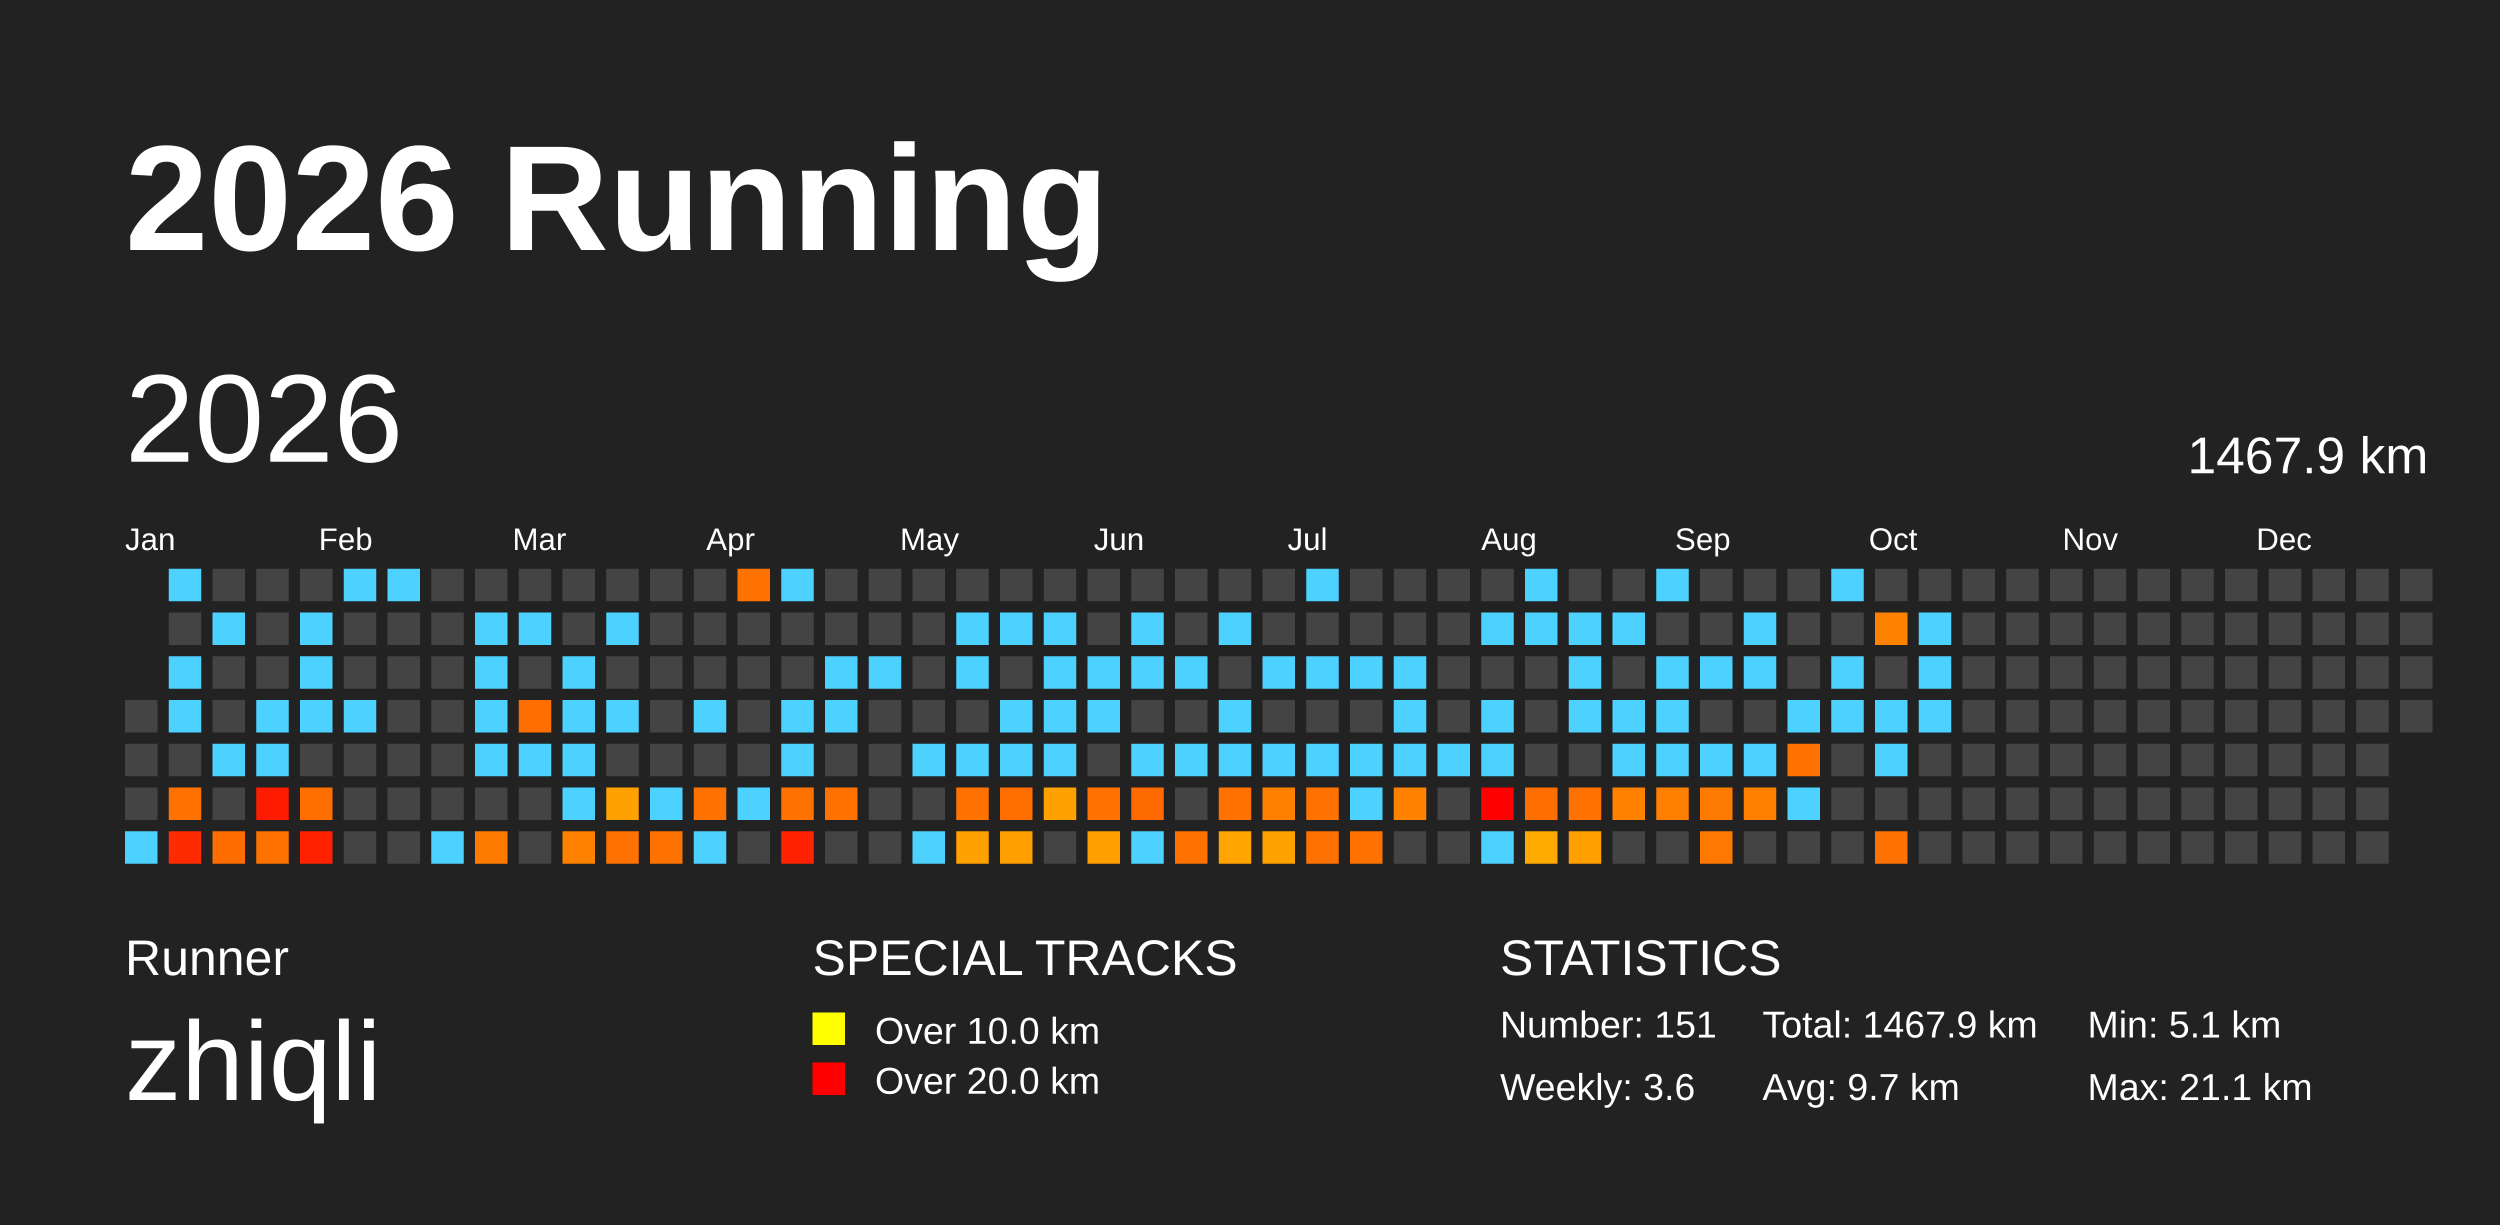
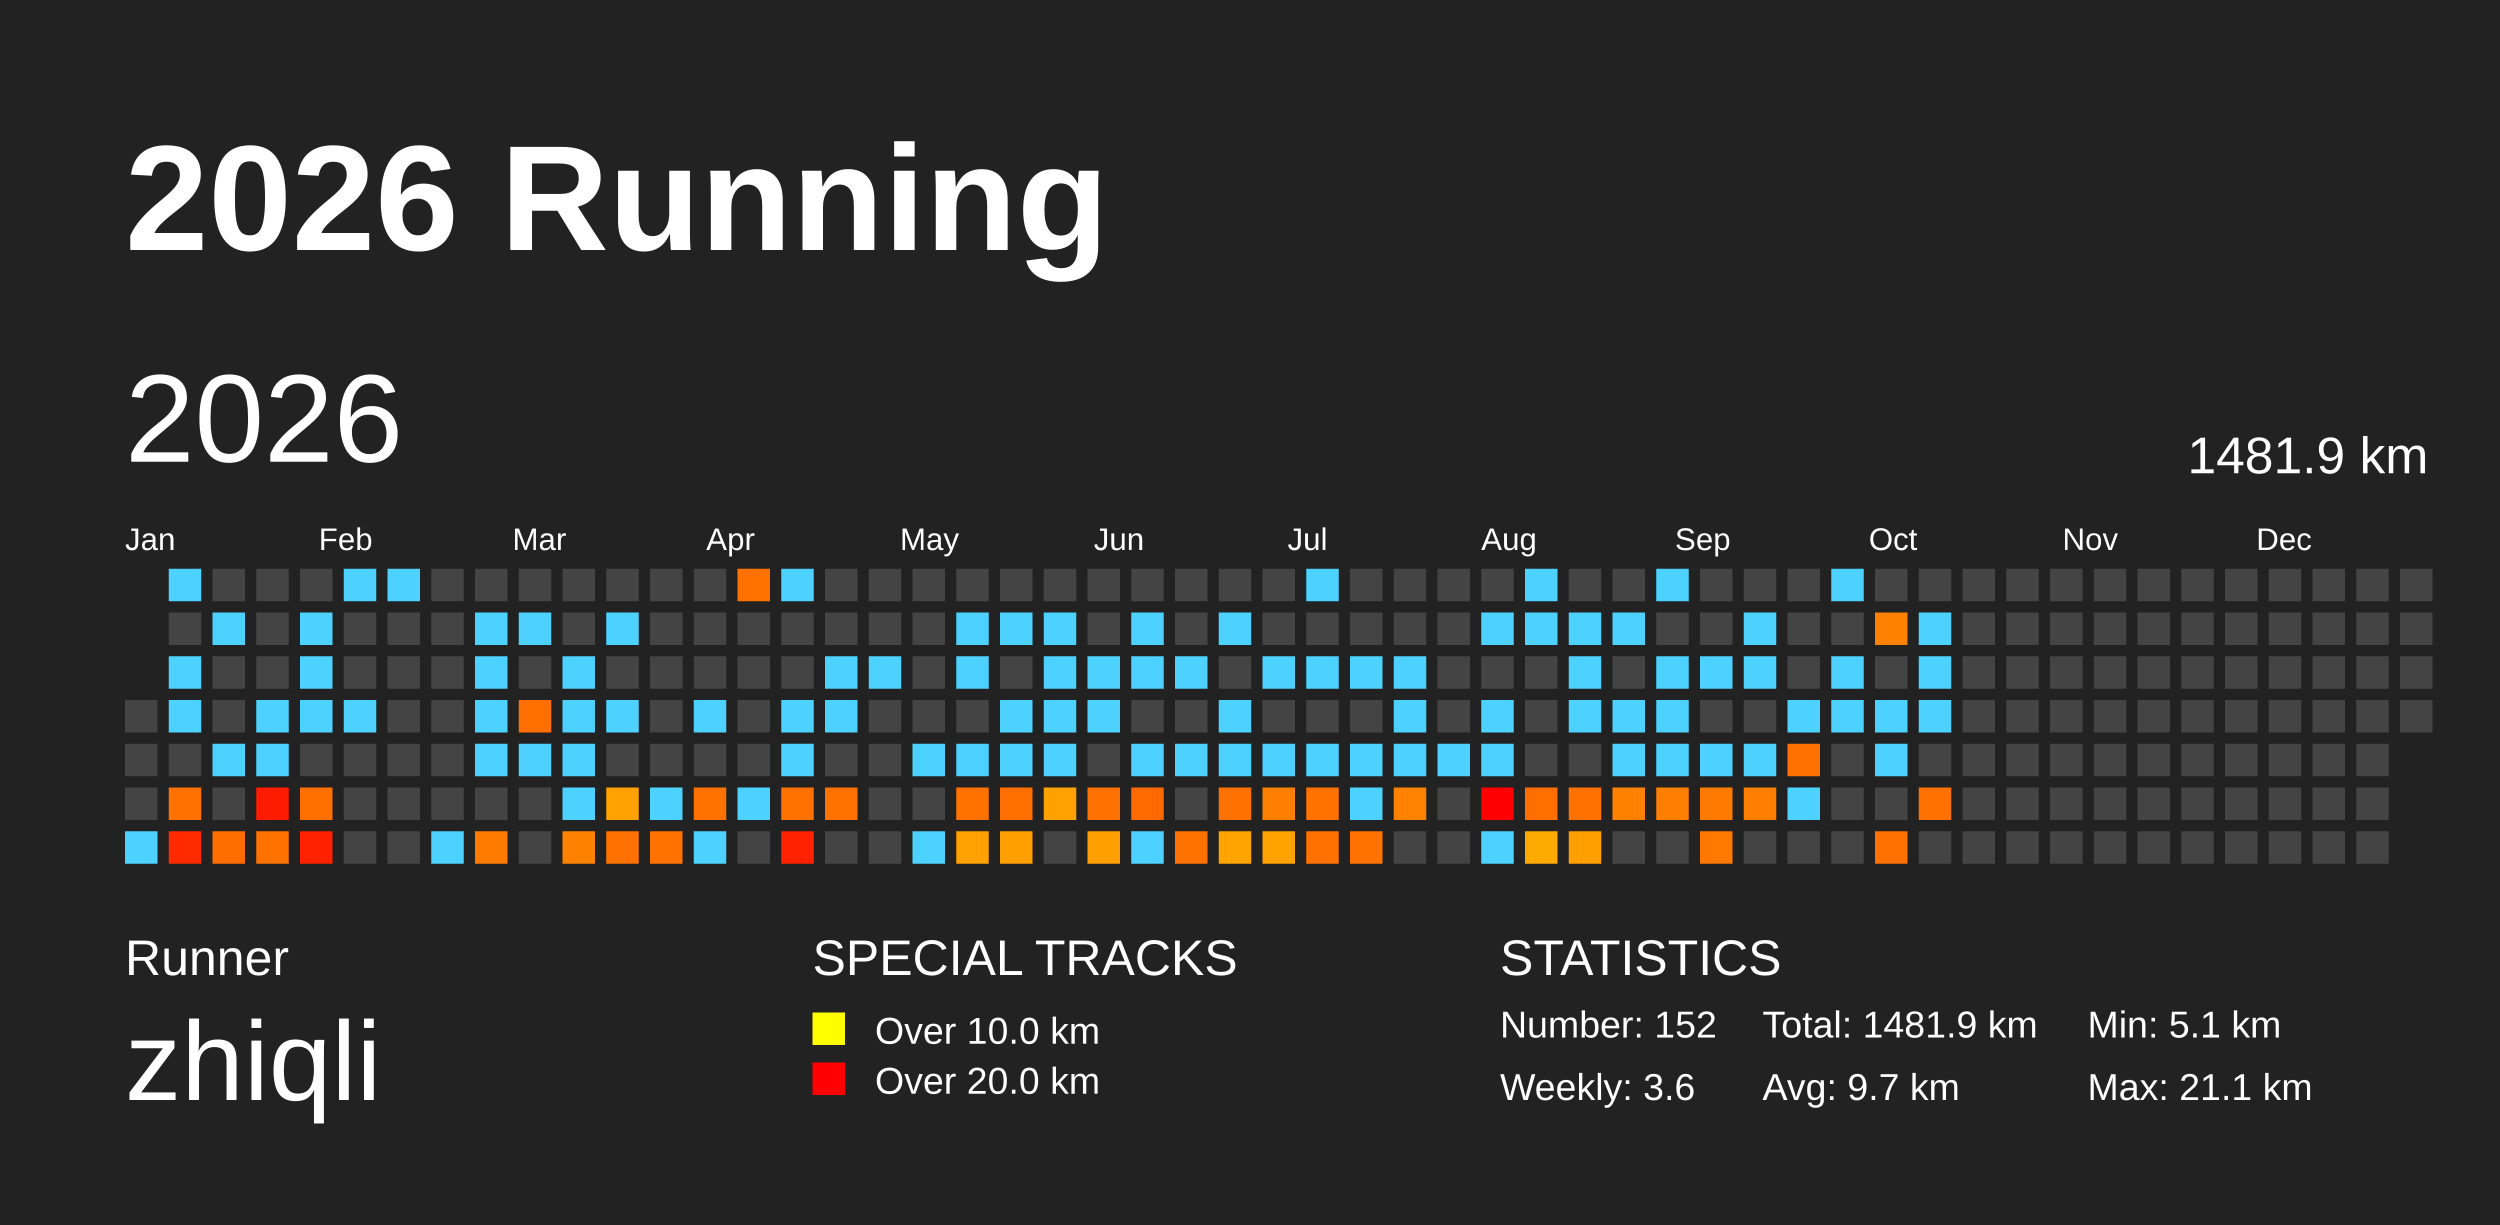
<svg xmlns="http://www.w3.org/2000/svg" baseProfile="full" height="98mm" version="1.1" viewBox="0,0,200,98" width="200mm">
  <defs />
  <rect fill="#222222" height="98" width="200" x="0" y="0" />
  <text fill="#FFFFFF" style="font-size:12px; font-family:Arial; font-weight:bold;" x="10" y="20">2026 Running</text>
  <text fill="#FFFFFF" style="font-size:4px; font-family:Arial" x="10" y="78">Runner</text>
  <text fill="#FFFFFF" style="font-size:9px; font-family:Arial" x="10" y="88">zhiqli</text>
  <text fill="#FFFFFF" style="font-size:4px; font-family:Arial" x="65" y="78">SPECIAL TRACKS</text>
  <rect fill="yellow" height="2.6" width="2.6" x="65" y="81" />
  <text fill="#FFFFFF" style="font-size:3px; font-family:Arial" x="70" y="83.5">Over 10.0 km</text>
  <rect fill="red" height="2.6" width="2.6" x="65" y="85" />
  <text fill="#FFFFFF" style="font-size:3px; font-family:Arial" x="70" y="87.5">Over 20.0 km</text>
  <text fill="#FFFFFF" style="font-size:4px; font-family:Arial" x="120" y="78">STATISTICS</text>
-   <text fill="#FFFFFF" style="font-size:3px; font-family:Arial" x="120" y="83">Number: 151</text>
+   <text fill="#FFFFFF" style="font-size:3px; font-family:Arial" x="120" y="83">Number: 152</text>
  <text fill="#FFFFFF" style="font-size:3px; font-family:Arial" x="120" y="88">Weekly: 3.6</text>
-   <text fill="#FFFFFF" style="font-size:3px; font-family:Arial" x="141" y="83">Total: 1467.9 km</text>
+   <text fill="#FFFFFF" style="font-size:3px; font-family:Arial" x="141" y="83">Total: 1481.9 km</text>
  <text fill="#FFFFFF" style="font-size:3px; font-family:Arial" x="141" y="88">Avg: 9.7 km</text>
  <text fill="#FFFFFF" style="font-size:3px; font-family:Arial" x="167" y="83">Min: 5.1 km</text>
  <text fill="#FFFFFF" style="font-size:3px; font-family:Arial" x="167" y="88">Max: 21.1 km</text>
  <text dominant-baseline="hanging" fill="#FFFFFF" style="font-size:10.0px; font-family:Arial;" x="10" y="30">2026</text>
-   <text dominant-baseline="hanging" fill="#FFFFFF" style="font-size:4.125px; font-family:Arial;" x="175" y="35">1467.9 km</text>
+   <text dominant-baseline="hanging" fill="#FFFFFF" style="font-size:4.125px; font-family:Arial;" x="175" y="35">1481.9 km</text>
  <text fill="#FFFFFF" style="font-size:2.5px; font-family:Arial" x="10.0" y="44">Jan</text>
  <text fill="#FFFFFF" style="font-size:2.5px; font-family:Arial" x="25.5" y="44">Feb</text>
  <text fill="#FFFFFF" style="font-size:2.5px; font-family:Arial" x="41.0" y="44">Mar</text>
  <text fill="#FFFFFF" style="font-size:2.5px; font-family:Arial" x="56.5" y="44">Apr</text>
  <text fill="#FFFFFF" style="font-size:2.5px; font-family:Arial" x="72.0" y="44">May</text>
  <text fill="#FFFFFF" style="font-size:2.5px; font-family:Arial" x="87.5" y="44">Jun</text>
  <text fill="#FFFFFF" style="font-size:2.5px; font-family:Arial" x="103.0" y="44">Jul</text>
  <text fill="#FFFFFF" style="font-size:2.5px; font-family:Arial" x="118.5" y="44">Aug</text>
  <text fill="#FFFFFF" style="font-size:2.5px; font-family:Arial" x="134.0" y="44">Sep</text>
  <text fill="#FFFFFF" style="font-size:2.5px; font-family:Arial" x="149.5" y="44">Oct</text>
  <text fill="#FFFFFF" style="font-size:2.5px; font-family:Arial" x="165.0" y="44">Nov</text>
  <text fill="#FFFFFF" style="font-size:2.5px; font-family:Arial" x="180.5" y="44">Dec</text>
  <rect fill="#444444" height="2.6" width="2.6" x="10.0" y="56.0" />
  <rect fill="#444444" height="2.6" width="2.6" x="10.0" y="59.5" />
  <rect fill="#444444" height="2.6" width="2.6" x="10.0" y="63.0" />
  <rect fill="#4dd2ff" height="2.6" width="2.6" x="10.0" y="66.5" />
  <rect fill="#4dd2ff" height="2.6" width="2.6" x="13.5" y="45.5" />
  <rect fill="#444444" height="2.6" width="2.6" x="13.5" y="49.0" />
  <rect fill="#4dd2ff" height="2.6" width="2.6" x="13.5" y="52.5" />
  <rect fill="#4dd2ff" height="2.6" width="2.6" x="13.5" y="56.0" />
  <rect fill="#444444" height="2.6" width="2.6" x="13.5" y="59.5" />
  <rect fill="#ff7100" height="2.6" width="2.6" x="13.5" y="63.0" />
  <rect fill="#ff2b00" height="2.6" width="2.6" x="13.5" y="66.5" />
  <rect fill="#444444" height="2.6" width="2.6" x="17.0" y="45.5" />
  <rect fill="#4dd2ff" height="2.6" width="2.6" x="17.0" y="49.0" />
  <rect fill="#444444" height="2.6" width="2.6" x="17.0" y="52.5" />
  <rect fill="#444444" height="2.6" width="2.6" x="17.0" y="56.0" />
  <rect fill="#4dd2ff" height="2.6" width="2.6" x="17.0" y="59.5" />
  <rect fill="#444444" height="2.6" width="2.6" x="17.0" y="63.0" />
  <rect fill="#ff6d00" height="2.6" width="2.6" x="17.0" y="66.5" />
  <rect fill="#444444" height="2.6" width="2.6" x="20.5" y="45.5" />
  <rect fill="#444444" height="2.6" width="2.6" x="20.5" y="49.0" />
  <rect fill="#444444" height="2.6" width="2.6" x="20.5" y="52.5" />
  <rect fill="#4dd2ff" height="2.6" width="2.6" x="20.5" y="56.0" />
  <rect fill="#4dd2ff" height="2.6" width="2.6" x="20.5" y="59.5" />
  <rect fill="#ff1b00" height="2.6" width="2.6" x="20.5" y="63.0" />
  <rect fill="#ff7200" height="2.6" width="2.6" x="20.5" y="66.5" />
  <rect fill="#444444" height="2.6" width="2.6" x="24.0" y="45.5" />
  <rect fill="#4dd2ff" height="2.6" width="2.6" x="24.0" y="49.0" />
  <rect fill="#4dd2ff" height="2.6" width="2.6" x="24.0" y="52.5" />
  <rect fill="#4dd2ff" height="2.6" width="2.6" x="24.0" y="56.0" />
  <rect fill="#444444" height="2.6" width="2.6" x="24.0" y="59.5" />
  <rect fill="#ff6f00" height="2.6" width="2.6" x="24.0" y="63.0" />
  <rect fill="#ff2100" height="2.6" width="2.6" x="24.0" y="66.5" />
  <rect fill="#4dd2ff" height="2.6" width="2.6" x="27.5" y="45.5" />
  <rect fill="#444444" height="2.6" width="2.6" x="27.5" y="49.0" />
  <rect fill="#444444" height="2.6" width="2.6" x="27.5" y="52.5" />
  <rect fill="#4dd2ff" height="2.6" width="2.6" x="27.5" y="56.0" />
  <rect fill="#444444" height="2.6" width="2.6" x="27.5" y="59.5" />
  <rect fill="#444444" height="2.6" width="2.6" x="27.5" y="63.0" />
  <rect fill="#444444" height="2.6" width="2.6" x="27.5" y="66.5" />
  <rect fill="#4dd2ff" height="2.6" width="2.6" x="31.0" y="45.5" />
  <rect fill="#444444" height="2.6" width="2.6" x="31.0" y="49.0" />
  <rect fill="#444444" height="2.6" width="2.6" x="31.0" y="52.5" />
  <rect fill="#444444" height="2.6" width="2.6" x="31.0" y="56.0" />
  <rect fill="#444444" height="2.6" width="2.6" x="31.0" y="59.5" />
  <rect fill="#444444" height="2.6" width="2.6" x="31.0" y="63.0" />
  <rect fill="#444444" height="2.6" width="2.6" x="31.0" y="66.5" />
  <rect fill="#444444" height="2.6" width="2.6" x="34.5" y="45.5" />
  <rect fill="#444444" height="2.6" width="2.6" x="34.5" y="49.0" />
  <rect fill="#444444" height="2.6" width="2.6" x="34.5" y="52.5" />
  <rect fill="#444444" height="2.6" width="2.6" x="34.5" y="56.0" />
  <rect fill="#444444" height="2.6" width="2.6" x="34.5" y="59.5" />
  <rect fill="#444444" height="2.6" width="2.6" x="34.5" y="63.0" />
  <rect fill="#4dd2ff" height="2.6" width="2.6" x="34.5" y="66.5" />
  <rect fill="#444444" height="2.6" width="2.6" x="38.0" y="45.5" />
  <rect fill="#4dd2ff" height="2.6" width="2.6" x="38.0" y="49.0" />
  <rect fill="#4dd2ff" height="2.6" width="2.6" x="38.0" y="52.5" />
  <rect fill="#4dd2ff" height="2.6" width="2.6" x="38.0" y="56.0" />
  <rect fill="#4dd2ff" height="2.6" width="2.6" x="38.0" y="59.5" />
  <rect fill="#444444" height="2.6" width="2.6" x="38.0" y="63.0" />
  <rect fill="#ff7b00" height="2.6" width="2.6" x="38.0" y="66.5" />
  <rect fill="#444444" height="2.6" width="2.6" x="41.5" y="45.5" />
  <rect fill="#4dd2ff" height="2.6" width="2.6" x="41.5" y="49.0" />
  <rect fill="#444444" height="2.6" width="2.6" x="41.5" y="52.5" />
  <rect fill="#ff6e00" height="2.6" width="2.6" x="41.5" y="56.0" />
  <rect fill="#4dd2ff" height="2.6" width="2.6" x="41.5" y="59.5" />
  <rect fill="#444444" height="2.6" width="2.6" x="41.5" y="63.0" />
  <rect fill="#444444" height="2.6" width="2.6" x="41.5" y="66.5" />
  <rect fill="#444444" height="2.6" width="2.6" x="45.0" y="45.5" />
  <rect fill="#444444" height="2.6" width="2.6" x="45.0" y="49.0" />
  <rect fill="#4dd2ff" height="2.6" width="2.6" x="45.0" y="52.5" />
  <rect fill="#4dd2ff" height="2.6" width="2.6" x="45.0" y="56.0" />
  <rect fill="#4dd2ff" height="2.6" width="2.6" x="45.0" y="59.5" />
  <rect fill="#4dd2ff" height="2.6" width="2.6" x="45.0" y="63.0" />
  <rect fill="#ff8100" height="2.6" width="2.6" x="45.0" y="66.5" />
  <rect fill="#444444" height="2.6" width="2.6" x="48.5" y="45.5" />
  <rect fill="#4dd2ff" height="2.6" width="2.6" x="48.5" y="49.0" />
  <rect fill="#444444" height="2.6" width="2.6" x="48.5" y="52.5" />
  <rect fill="#4dd2ff" height="2.6" width="2.6" x="48.5" y="56.0" />
  <rect fill="#444444" height="2.6" width="2.6" x="48.5" y="59.5" />
  <rect fill="#ffa100" height="2.6" width="2.6" x="48.5" y="63.0" />
  <rect fill="#ff7100" height="2.6" width="2.6" x="48.5" y="66.5" />
  <rect fill="#444444" height="2.6" width="2.6" x="52.0" y="45.5" />
  <rect fill="#444444" height="2.6" width="2.6" x="52.0" y="49.0" />
  <rect fill="#444444" height="2.6" width="2.6" x="52.0" y="52.5" />
  <rect fill="#444444" height="2.6" width="2.6" x="52.0" y="56.0" />
  <rect fill="#444444" height="2.6" width="2.6" x="52.0" y="59.5" />
  <rect fill="#4dd2ff" height="2.6" width="2.6" x="52.0" y="63.0" />
  <rect fill="#ff7200" height="2.6" width="2.6" x="52.0" y="66.5" />
  <rect fill="#444444" height="2.6" width="2.6" x="55.5" y="45.5" />
  <rect fill="#444444" height="2.6" width="2.6" x="55.5" y="49.0" />
  <rect fill="#444444" height="2.6" width="2.6" x="55.5" y="52.5" />
  <rect fill="#4dd2ff" height="2.6" width="2.6" x="55.5" y="56.0" />
  <rect fill="#444444" height="2.6" width="2.6" x="55.5" y="59.5" />
  <rect fill="#ff7200" height="2.6" width="2.6" x="55.5" y="63.0" />
  <rect fill="#4dd2ff" height="2.6" width="2.6" x="55.5" y="66.5" />
  <rect fill="#ff7200" height="2.6" width="2.6" x="59.0" y="45.5" />
  <rect fill="#444444" height="2.6" width="2.6" x="59.0" y="49.0" />
  <rect fill="#444444" height="2.6" width="2.6" x="59.0" y="52.5" />
  <rect fill="#444444" height="2.6" width="2.6" x="59.0" y="56.0" />
  <rect fill="#444444" height="2.6" width="2.6" x="59.0" y="59.5" />
  <rect fill="#4dd2ff" height="2.6" width="2.6" x="59.0" y="63.0" />
  <rect fill="#444444" height="2.6" width="2.6" x="59.0" y="66.5" />
  <rect fill="#4dd2ff" height="2.6" width="2.6" x="62.5" y="45.5" />
  <rect fill="#444444" height="2.6" width="2.6" x="62.5" y="49.0" />
  <rect fill="#444444" height="2.6" width="2.6" x="62.5" y="52.5" />
  <rect fill="#4dd2ff" height="2.6" width="2.6" x="62.5" y="56.0" />
  <rect fill="#4dd2ff" height="2.6" width="2.6" x="62.5" y="59.5" />
  <rect fill="#ff7200" height="2.6" width="2.6" x="62.5" y="63.0" />
  <rect fill="#ff2100" height="2.6" width="2.6" x="62.5" y="66.5" />
  <rect fill="#444444" height="2.6" width="2.6" x="66.0" y="45.5" />
  <rect fill="#444444" height="2.6" width="2.6" x="66.0" y="49.0" />
  <rect fill="#4dd2ff" height="2.6" width="2.6" x="66.0" y="52.5" />
  <rect fill="#4dd2ff" height="2.6" width="2.6" x="66.0" y="56.0" />
  <rect fill="#444444" height="2.6" width="2.6" x="66.0" y="59.5" />
  <rect fill="#ff7200" height="2.6" width="2.6" x="66.0" y="63.0" />
  <rect fill="#444444" height="2.6" width="2.6" x="66.0" y="66.5" />
  <rect fill="#444444" height="2.6" width="2.6" x="69.5" y="45.5" />
  <rect fill="#444444" height="2.6" width="2.6" x="69.5" y="49.0" />
  <rect fill="#4dd2ff" height="2.6" width="2.6" x="69.5" y="52.5" />
  <rect fill="#444444" height="2.6" width="2.6" x="69.5" y="56.0" />
  <rect fill="#444444" height="2.6" width="2.6" x="69.5" y="59.5" />
  <rect fill="#444444" height="2.6" width="2.6" x="69.5" y="63.0" />
  <rect fill="#444444" height="2.6" width="2.6" x="69.5" y="66.5" />
  <rect fill="#444444" height="2.6" width="2.6" x="73.0" y="45.5" />
  <rect fill="#444444" height="2.6" width="2.6" x="73.0" y="49.0" />
  <rect fill="#444444" height="2.6" width="2.6" x="73.0" y="52.5" />
  <rect fill="#444444" height="2.6" width="2.6" x="73.0" y="56.0" />
  <rect fill="#4dd2ff" height="2.6" width="2.6" x="73.0" y="59.5" />
  <rect fill="#444444" height="2.6" width="2.6" x="73.0" y="63.0" />
  <rect fill="#4dd2ff" height="2.6" width="2.6" x="73.0" y="66.5" />
  <rect fill="#444444" height="2.6" width="2.6" x="76.5" y="45.5" />
  <rect fill="#4dd2ff" height="2.6" width="2.6" x="76.5" y="49.0" />
  <rect fill="#4dd2ff" height="2.6" width="2.6" x="76.5" y="52.5" />
  <rect fill="#444444" height="2.6" width="2.6" x="76.5" y="56.0" />
  <rect fill="#4dd2ff" height="2.6" width="2.6" x="76.5" y="59.5" />
  <rect fill="#ff7200" height="2.6" width="2.6" x="76.5" y="63.0" />
  <rect fill="#ffa100" height="2.6" width="2.6" x="76.5" y="66.5" />
  <rect fill="#444444" height="2.6" width="2.6" x="80.0" y="45.5" />
  <rect fill="#4dd2ff" height="2.6" width="2.6" x="80.0" y="49.0" />
  <rect fill="#444444" height="2.6" width="2.6" x="80.0" y="52.5" />
  <rect fill="#4dd2ff" height="2.6" width="2.6" x="80.0" y="56.0" />
  <rect fill="#4dd2ff" height="2.6" width="2.6" x="80.0" y="59.5" />
  <rect fill="#ff6f00" height="2.6" width="2.6" x="80.0" y="63.0" />
  <rect fill="#ffa000" height="2.6" width="2.6" x="80.0" y="66.5" />
  <rect fill="#444444" height="2.6" width="2.6" x="83.5" y="45.5" />
  <rect fill="#4dd2ff" height="2.6" width="2.6" x="83.5" y="49.0" />
  <rect fill="#4dd2ff" height="2.6" width="2.6" x="83.5" y="52.5" />
  <rect fill="#4dd2ff" height="2.6" width="2.6" x="83.5" y="56.0" />
  <rect fill="#4dd2ff" height="2.6" width="2.6" x="83.5" y="59.5" />
  <rect fill="#ffa100" height="2.6" width="2.6" x="83.5" y="63.0" />
  <rect fill="#444444" height="2.6" width="2.6" x="83.5" y="66.5" />
  <rect fill="#444444" height="2.6" width="2.6" x="87.0" y="45.5" />
  <rect fill="#444444" height="2.6" width="2.6" x="87.0" y="49.0" />
  <rect fill="#4dd2ff" height="2.6" width="2.6" x="87.0" y="52.5" />
  <rect fill="#4dd2ff" height="2.6" width="2.6" x="87.0" y="56.0" />
  <rect fill="#444444" height="2.6" width="2.6" x="87.0" y="59.5" />
  <rect fill="#ff7100" height="2.6" width="2.6" x="87.0" y="63.0" />
  <rect fill="#ffa000" height="2.6" width="2.6" x="87.0" y="66.5" />
  <rect fill="#444444" height="2.6" width="2.6" x="90.5" y="45.5" />
  <rect fill="#4dd2ff" height="2.6" width="2.6" x="90.5" y="49.0" />
  <rect fill="#4dd2ff" height="2.6" width="2.6" x="90.5" y="52.5" />
  <rect fill="#444444" height="2.6" width="2.6" x="90.5" y="56.0" />
  <rect fill="#4dd2ff" height="2.6" width="2.6" x="90.5" y="59.5" />
  <rect fill="#ff6a00" height="2.6" width="2.6" x="90.5" y="63.0" />
  <rect fill="#4dd2ff" height="2.6" width="2.6" x="90.5" y="66.5" />
  <rect fill="#444444" height="2.6" width="2.6" x="94.0" y="45.5" />
  <rect fill="#444444" height="2.6" width="2.6" x="94.0" y="49.0" />
  <rect fill="#4dd2ff" height="2.6" width="2.6" x="94.0" y="52.5" />
  <rect fill="#444444" height="2.6" width="2.6" x="94.0" y="56.0" />
  <rect fill="#4dd2ff" height="2.6" width="2.6" x="94.0" y="59.5" />
  <rect fill="#444444" height="2.6" width="2.6" x="94.0" y="63.0" />
  <rect fill="#ff7200" height="2.6" width="2.6" x="94.0" y="66.5" />
  <rect fill="#444444" height="2.6" width="2.6" x="97.5" y="45.5" />
  <rect fill="#4dd2ff" height="2.6" width="2.6" x="97.5" y="49.0" />
  <rect fill="#444444" height="2.6" width="2.6" x="97.5" y="52.5" />
  <rect fill="#4dd2ff" height="2.6" width="2.6" x="97.5" y="56.0" />
  <rect fill="#4dd2ff" height="2.6" width="2.6" x="97.5" y="59.5" />
  <rect fill="#ff7100" height="2.6" width="2.6" x="97.5" y="63.0" />
  <rect fill="#ffa400" height="2.6" width="2.6" x="97.5" y="66.5" />
  <rect fill="#444444" height="2.6" width="2.6" x="101.0" y="45.5" />
  <rect fill="#444444" height="2.6" width="2.6" x="101.0" y="49.0" />
  <rect fill="#4dd2ff" height="2.6" width="2.6" x="101.0" y="52.5" />
  <rect fill="#444444" height="2.6" width="2.6" x="101.0" y="56.0" />
  <rect fill="#4dd2ff" height="2.6" width="2.6" x="101.0" y="59.5" />
  <rect fill="#ff8000" height="2.6" width="2.6" x="101.0" y="63.0" />
  <rect fill="#ffa200" height="2.6" width="2.6" x="101.0" y="66.5" />
  <rect fill="#4dd2ff" height="2.6" width="2.6" x="104.5" y="45.5" />
  <rect fill="#444444" height="2.6" width="2.6" x="104.5" y="49.0" />
  <rect fill="#4dd2ff" height="2.6" width="2.6" x="104.5" y="52.5" />
  <rect fill="#444444" height="2.6" width="2.6" x="104.5" y="56.0" />
  <rect fill="#4dd2ff" height="2.6" width="2.6" x="104.5" y="59.5" />
  <rect fill="#ff7200" height="2.6" width="2.6" x="104.5" y="63.0" />
  <rect fill="#ff7100" height="2.6" width="2.6" x="104.5" y="66.5" />
  <rect fill="#444444" height="2.6" width="2.6" x="108.0" y="45.5" />
  <rect fill="#444444" height="2.6" width="2.6" x="108.0" y="49.0" />
  <rect fill="#4dd2ff" height="2.6" width="2.6" x="108.0" y="52.5" />
  <rect fill="#444444" height="2.6" width="2.6" x="108.0" y="56.0" />
  <rect fill="#4dd2ff" height="2.6" width="2.6" x="108.0" y="59.5" />
  <rect fill="#4dd2ff" height="2.6" width="2.6" x="108.0" y="63.0" />
  <rect fill="#ff7200" height="2.6" width="2.6" x="108.0" y="66.5" />
  <rect fill="#444444" height="2.6" width="2.6" x="111.5" y="45.5" />
  <rect fill="#444444" height="2.6" width="2.6" x="111.5" y="49.0" />
  <rect fill="#4dd2ff" height="2.6" width="2.6" x="111.5" y="52.5" />
  <rect fill="#4dd2ff" height="2.6" width="2.6" x="111.5" y="56.0" />
  <rect fill="#4dd2ff" height="2.6" width="2.6" x="111.5" y="59.5" />
  <rect fill="#ff8200" height="2.6" width="2.6" x="111.5" y="63.0" />
  <rect fill="#444444" height="2.6" width="2.6" x="111.5" y="66.5" />
  <rect fill="#444444" height="2.6" width="2.6" x="115.0" y="45.5" />
  <rect fill="#444444" height="2.6" width="2.6" x="115.0" y="49.0" />
  <rect fill="#444444" height="2.6" width="2.6" x="115.0" y="52.5" />
  <rect fill="#444444" height="2.6" width="2.6" x="115.0" y="56.0" />
  <rect fill="#4dd2ff" height="2.6" width="2.6" x="115.0" y="59.5" />
  <rect fill="#444444" height="2.6" width="2.6" x="115.0" y="63.0" />
  <rect fill="#444444" height="2.6" width="2.6" x="115.0" y="66.5" />
  <rect fill="#444444" height="2.6" width="2.6" x="118.5" y="45.5" />
  <rect fill="#4dd2ff" height="2.6" width="2.6" x="118.5" y="49.0" />
  <rect fill="#444444" height="2.6" width="2.6" x="118.5" y="52.5" />
  <rect fill="#4dd2ff" height="2.6" width="2.6" x="118.5" y="56.0" />
  <rect fill="#4dd2ff" height="2.6" width="2.6" x="118.5" y="59.5" />
  <rect fill="red" height="2.6" width="2.6" x="118.5" y="63.0" />
  <rect fill="#4dd2ff" height="2.6" width="2.6" x="118.5" y="66.5" />
  <rect fill="#4dd2ff" height="2.6" width="2.6" x="122.0" y="45.5" />
  <rect fill="#4dd2ff" height="2.6" width="2.6" x="122.0" y="49.0" />
  <rect fill="#444444" height="2.6" width="2.6" x="122.0" y="52.5" />
  <rect fill="#444444" height="2.6" width="2.6" x="122.0" y="56.0" />
  <rect fill="#444444" height="2.6" width="2.6" x="122.0" y="59.5" />
  <rect fill="#ff6e00" height="2.6" width="2.6" x="122.0" y="63.0" />
  <rect fill="#ffaa00" height="2.6" width="2.6" x="122.0" y="66.5" />
  <rect fill="#444444" height="2.6" width="2.6" x="125.5" y="45.5" />
  <rect fill="#4dd2ff" height="2.6" width="2.6" x="125.5" y="49.0" />
  <rect fill="#4dd2ff" height="2.6" width="2.6" x="125.5" y="52.5" />
  <rect fill="#4dd2ff" height="2.6" width="2.6" x="125.5" y="56.0" />
  <rect fill="#444444" height="2.6" width="2.6" x="125.5" y="59.5" />
  <rect fill="#ff7100" height="2.6" width="2.6" x="125.5" y="63.0" />
  <rect fill="#ff9f00" height="2.6" width="2.6" x="125.5" y="66.5" />
  <rect fill="#444444" height="2.6" width="2.6" x="129.0" y="45.5" />
  <rect fill="#4dd2ff" height="2.6" width="2.6" x="129.0" y="49.0" />
  <rect fill="#444444" height="2.6" width="2.6" x="129.0" y="52.5" />
  <rect fill="#4dd2ff" height="2.6" width="2.6" x="129.0" y="56.0" />
  <rect fill="#4dd2ff" height="2.6" width="2.6" x="129.0" y="59.5" />
  <rect fill="#ff8100" height="2.6" width="2.6" x="129.0" y="63.0" />
  <rect fill="#444444" height="2.6" width="2.6" x="129.0" y="66.5" />
  <rect fill="#4dd2ff" height="2.6" width="2.6" x="132.5" y="45.5" />
  <rect fill="#444444" height="2.6" width="2.6" x="132.5" y="49.0" />
  <rect fill="#4dd2ff" height="2.6" width="2.6" x="132.5" y="52.5" />
  <rect fill="#4dd2ff" height="2.6" width="2.6" x="132.5" y="56.0" />
  <rect fill="#4dd2ff" height="2.6" width="2.6" x="132.5" y="59.5" />
  <rect fill="#ff8000" height="2.6" width="2.6" x="132.5" y="63.0" />
  <rect fill="#444444" height="2.6" width="2.6" x="132.5" y="66.5" />
  <rect fill="#444444" height="2.6" width="2.6" x="136.0" y="45.5" />
  <rect fill="#444444" height="2.6" width="2.6" x="136.0" y="49.0" />
  <rect fill="#4dd2ff" height="2.6" width="2.6" x="136.0" y="52.5" />
  <rect fill="#444444" height="2.6" width="2.6" x="136.0" y="56.0" />
  <rect fill="#4dd2ff" height="2.6" width="2.6" x="136.0" y="59.5" />
  <rect fill="#ff7a00" height="2.6" width="2.6" x="136.0" y="63.0" />
  <rect fill="#ff7800" height="2.6" width="2.6" x="136.0" y="66.5" />
  <rect fill="#444444" height="2.6" width="2.6" x="139.5" y="45.5" />
  <rect fill="#4dd2ff" height="2.6" width="2.6" x="139.5" y="49.0" />
  <rect fill="#4dd2ff" height="2.6" width="2.6" x="139.5" y="52.5" />
  <rect fill="#444444" height="2.6" width="2.6" x="139.5" y="56.0" />
  <rect fill="#4dd2ff" height="2.6" width="2.6" x="139.5" y="59.5" />
  <rect fill="#ff7f00" height="2.6" width="2.6" x="139.5" y="63.0" />
  <rect fill="#444444" height="2.6" width="2.6" x="139.5" y="66.5" />
  <rect fill="#444444" height="2.6" width="2.6" x="143.0" y="45.5" />
  <rect fill="#444444" height="2.6" width="2.6" x="143.0" y="49.0" />
  <rect fill="#444444" height="2.6" width="2.6" x="143.0" y="52.5" />
  <rect fill="#4dd2ff" height="2.6" width="2.6" x="143.0" y="56.0" />
  <rect fill="#ff7100" height="2.6" width="2.6" x="143.0" y="59.5" />
  <rect fill="#4dd2ff" height="2.6" width="2.6" x="143.0" y="63.0" />
  <rect fill="#444444" height="2.6" width="2.6" x="143.0" y="66.5" />
  <rect fill="#4dd2ff" height="2.6" width="2.6" x="146.5" y="45.5" />
  <rect fill="#444444" height="2.6" width="2.6" x="146.5" y="49.0" />
  <rect fill="#4dd2ff" height="2.6" width="2.6" x="146.5" y="52.5" />
  <rect fill="#4dd2ff" height="2.6" width="2.6" x="146.5" y="56.0" />
  <rect fill="#444444" height="2.6" width="2.6" x="146.5" y="59.5" />
  <rect fill="#444444" height="2.6" width="2.6" x="146.5" y="63.0" />
  <rect fill="#444444" height="2.6" width="2.6" x="146.5" y="66.5" />
  <rect fill="#444444" height="2.6" width="2.6" x="150.0" y="45.5" />
  <rect fill="#ff8100" height="2.6" width="2.6" x="150.0" y="49.0" />
  <rect fill="#444444" height="2.6" width="2.6" x="150.0" y="52.5" />
  <rect fill="#4dd2ff" height="2.6" width="2.6" x="150.0" y="56.0" />
  <rect fill="#4dd2ff" height="2.6" width="2.6" x="150.0" y="59.5" />
  <rect fill="#444444" height="2.6" width="2.6" x="150.0" y="63.0" />
  <rect fill="#ff7100" height="2.6" width="2.6" x="150.0" y="66.5" />
  <rect fill="#444444" height="2.6" width="2.6" x="153.5" y="45.5" />
  <rect fill="#4dd2ff" height="2.6" width="2.6" x="153.5" y="49.0" />
  <rect fill="#4dd2ff" height="2.6" width="2.6" x="153.5" y="52.5" />
  <rect fill="#4dd2ff" height="2.6" width="2.6" x="153.5" y="56.0" />
  <rect fill="#444444" height="2.6" width="2.6" x="153.5" y="59.5" />
-   <rect fill="#444444" height="2.6" width="2.6" x="153.5" y="63.0" />
+   <rect fill="#ff7100" height="2.6" width="2.6" x="153.5" y="63.0" />
  <rect fill="#444444" height="2.6" width="2.6" x="153.5" y="66.5" />
  <rect fill="#444444" height="2.6" width="2.6" x="157.0" y="45.5" />
  <rect fill="#444444" height="2.6" width="2.6" x="157.0" y="49.0" />
  <rect fill="#444444" height="2.6" width="2.6" x="157.0" y="52.5" />
  <rect fill="#444444" height="2.6" width="2.6" x="157.0" y="56.0" />
  <rect fill="#444444" height="2.6" width="2.6" x="157.0" y="59.5" />
  <rect fill="#444444" height="2.6" width="2.6" x="157.0" y="63.0" />
  <rect fill="#444444" height="2.6" width="2.6" x="157.0" y="66.5" />
  <rect fill="#444444" height="2.6" width="2.6" x="160.5" y="45.5" />
  <rect fill="#444444" height="2.6" width="2.6" x="160.5" y="49.0" />
  <rect fill="#444444" height="2.6" width="2.6" x="160.5" y="52.5" />
  <rect fill="#444444" height="2.6" width="2.6" x="160.5" y="56.0" />
  <rect fill="#444444" height="2.6" width="2.6" x="160.5" y="59.5" />
  <rect fill="#444444" height="2.6" width="2.6" x="160.5" y="63.0" />
  <rect fill="#444444" height="2.6" width="2.6" x="160.5" y="66.5" />
  <rect fill="#444444" height="2.6" width="2.6" x="164.0" y="45.5" />
  <rect fill="#444444" height="2.6" width="2.6" x="164.0" y="49.0" />
  <rect fill="#444444" height="2.6" width="2.6" x="164.0" y="52.5" />
  <rect fill="#444444" height="2.6" width="2.6" x="164.0" y="56.0" />
  <rect fill="#444444" height="2.6" width="2.6" x="164.0" y="59.5" />
  <rect fill="#444444" height="2.6" width="2.6" x="164.0" y="63.0" />
  <rect fill="#444444" height="2.6" width="2.6" x="164.0" y="66.5" />
  <rect fill="#444444" height="2.6" width="2.6" x="167.5" y="45.5" />
  <rect fill="#444444" height="2.6" width="2.6" x="167.5" y="49.0" />
  <rect fill="#444444" height="2.6" width="2.6" x="167.5" y="52.5" />
  <rect fill="#444444" height="2.6" width="2.6" x="167.5" y="56.0" />
  <rect fill="#444444" height="2.6" width="2.6" x="167.5" y="59.5" />
  <rect fill="#444444" height="2.6" width="2.6" x="167.5" y="63.0" />
  <rect fill="#444444" height="2.6" width="2.6" x="167.5" y="66.5" />
  <rect fill="#444444" height="2.6" width="2.6" x="171.0" y="45.5" />
  <rect fill="#444444" height="2.6" width="2.6" x="171.0" y="49.0" />
  <rect fill="#444444" height="2.6" width="2.6" x="171.0" y="52.5" />
  <rect fill="#444444" height="2.6" width="2.6" x="171.0" y="56.0" />
  <rect fill="#444444" height="2.6" width="2.6" x="171.0" y="59.5" />
  <rect fill="#444444" height="2.6" width="2.6" x="171.0" y="63.0" />
  <rect fill="#444444" height="2.6" width="2.6" x="171.0" y="66.5" />
  <rect fill="#444444" height="2.6" width="2.6" x="174.5" y="45.5" />
  <rect fill="#444444" height="2.6" width="2.6" x="174.5" y="49.0" />
  <rect fill="#444444" height="2.6" width="2.6" x="174.5" y="52.5" />
  <rect fill="#444444" height="2.6" width="2.6" x="174.5" y="56.0" />
  <rect fill="#444444" height="2.6" width="2.6" x="174.5" y="59.5" />
  <rect fill="#444444" height="2.6" width="2.6" x="174.5" y="63.0" />
  <rect fill="#444444" height="2.6" width="2.6" x="174.5" y="66.5" />
  <rect fill="#444444" height="2.6" width="2.6" x="178.0" y="45.5" />
  <rect fill="#444444" height="2.6" width="2.6" x="178.0" y="49.0" />
  <rect fill="#444444" height="2.6" width="2.6" x="178.0" y="52.5" />
  <rect fill="#444444" height="2.6" width="2.6" x="178.0" y="56.0" />
  <rect fill="#444444" height="2.6" width="2.6" x="178.0" y="59.5" />
  <rect fill="#444444" height="2.6" width="2.6" x="178.0" y="63.0" />
  <rect fill="#444444" height="2.6" width="2.6" x="178.0" y="66.5" />
  <rect fill="#444444" height="2.6" width="2.6" x="181.5" y="45.5" />
  <rect fill="#444444" height="2.6" width="2.6" x="181.5" y="49.0" />
  <rect fill="#444444" height="2.6" width="2.6" x="181.5" y="52.5" />
  <rect fill="#444444" height="2.6" width="2.6" x="181.5" y="56.0" />
  <rect fill="#444444" height="2.6" width="2.6" x="181.5" y="59.5" />
  <rect fill="#444444" height="2.6" width="2.6" x="181.5" y="63.0" />
  <rect fill="#444444" height="2.6" width="2.6" x="181.5" y="66.5" />
  <rect fill="#444444" height="2.6" width="2.6" x="185.0" y="45.5" />
  <rect fill="#444444" height="2.6" width="2.6" x="185.0" y="49.0" />
  <rect fill="#444444" height="2.6" width="2.6" x="185.0" y="52.5" />
  <rect fill="#444444" height="2.6" width="2.6" x="185.0" y="56.0" />
  <rect fill="#444444" height="2.6" width="2.6" x="185.0" y="59.5" />
  <rect fill="#444444" height="2.6" width="2.6" x="185.0" y="63.0" />
  <rect fill="#444444" height="2.6" width="2.6" x="185.0" y="66.5" />
  <rect fill="#444444" height="2.6" width="2.6" x="188.5" y="45.5" />
  <rect fill="#444444" height="2.6" width="2.6" x="188.5" y="49.0" />
  <rect fill="#444444" height="2.6" width="2.6" x="188.5" y="52.5" />
  <rect fill="#444444" height="2.6" width="2.6" x="188.5" y="56.0" />
  <rect fill="#444444" height="2.6" width="2.6" x="188.5" y="59.5" />
  <rect fill="#444444" height="2.6" width="2.6" x="188.5" y="63.0" />
  <rect fill="#444444" height="2.6" width="2.6" x="188.5" y="66.5" />
  <rect fill="#444444" height="2.6" width="2.6" x="192.0" y="45.5" />
  <rect fill="#444444" height="2.6" width="2.6" x="192.0" y="49.0" />
  <rect fill="#444444" height="2.6" width="2.6" x="192.0" y="52.5" />
  <rect fill="#444444" height="2.6" width="2.6" x="192.0" y="56.0" />
</svg>
